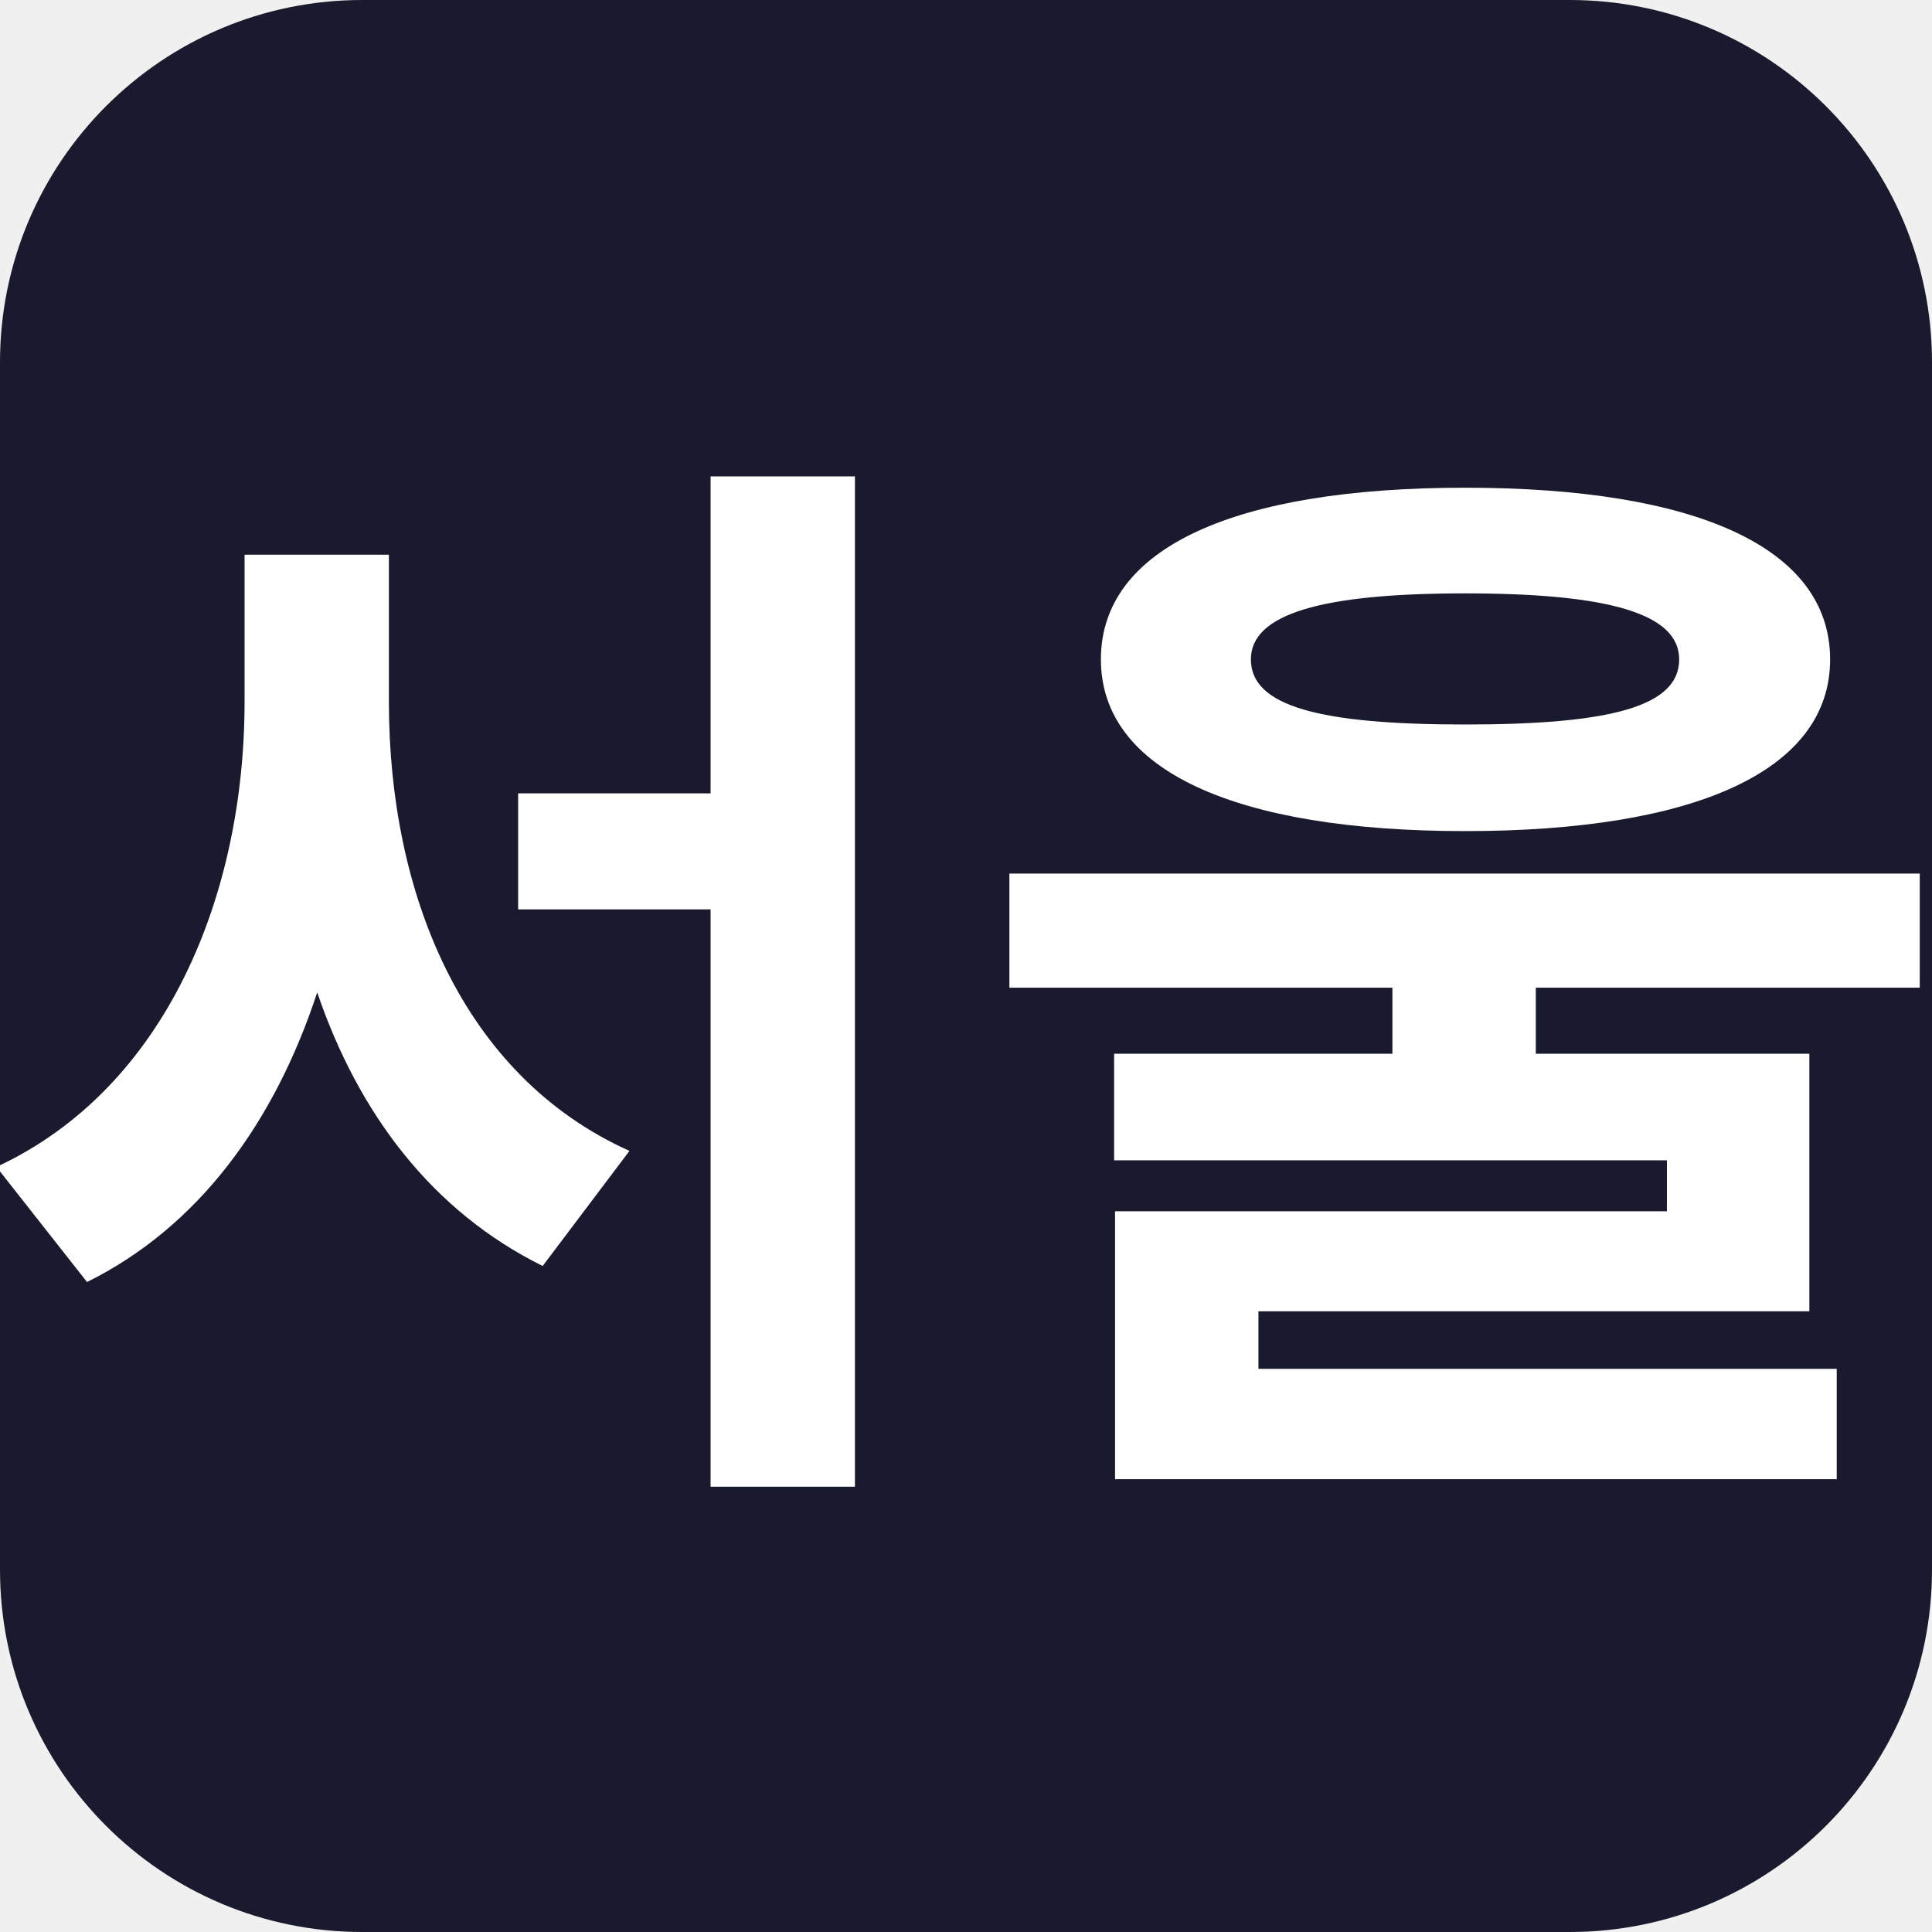
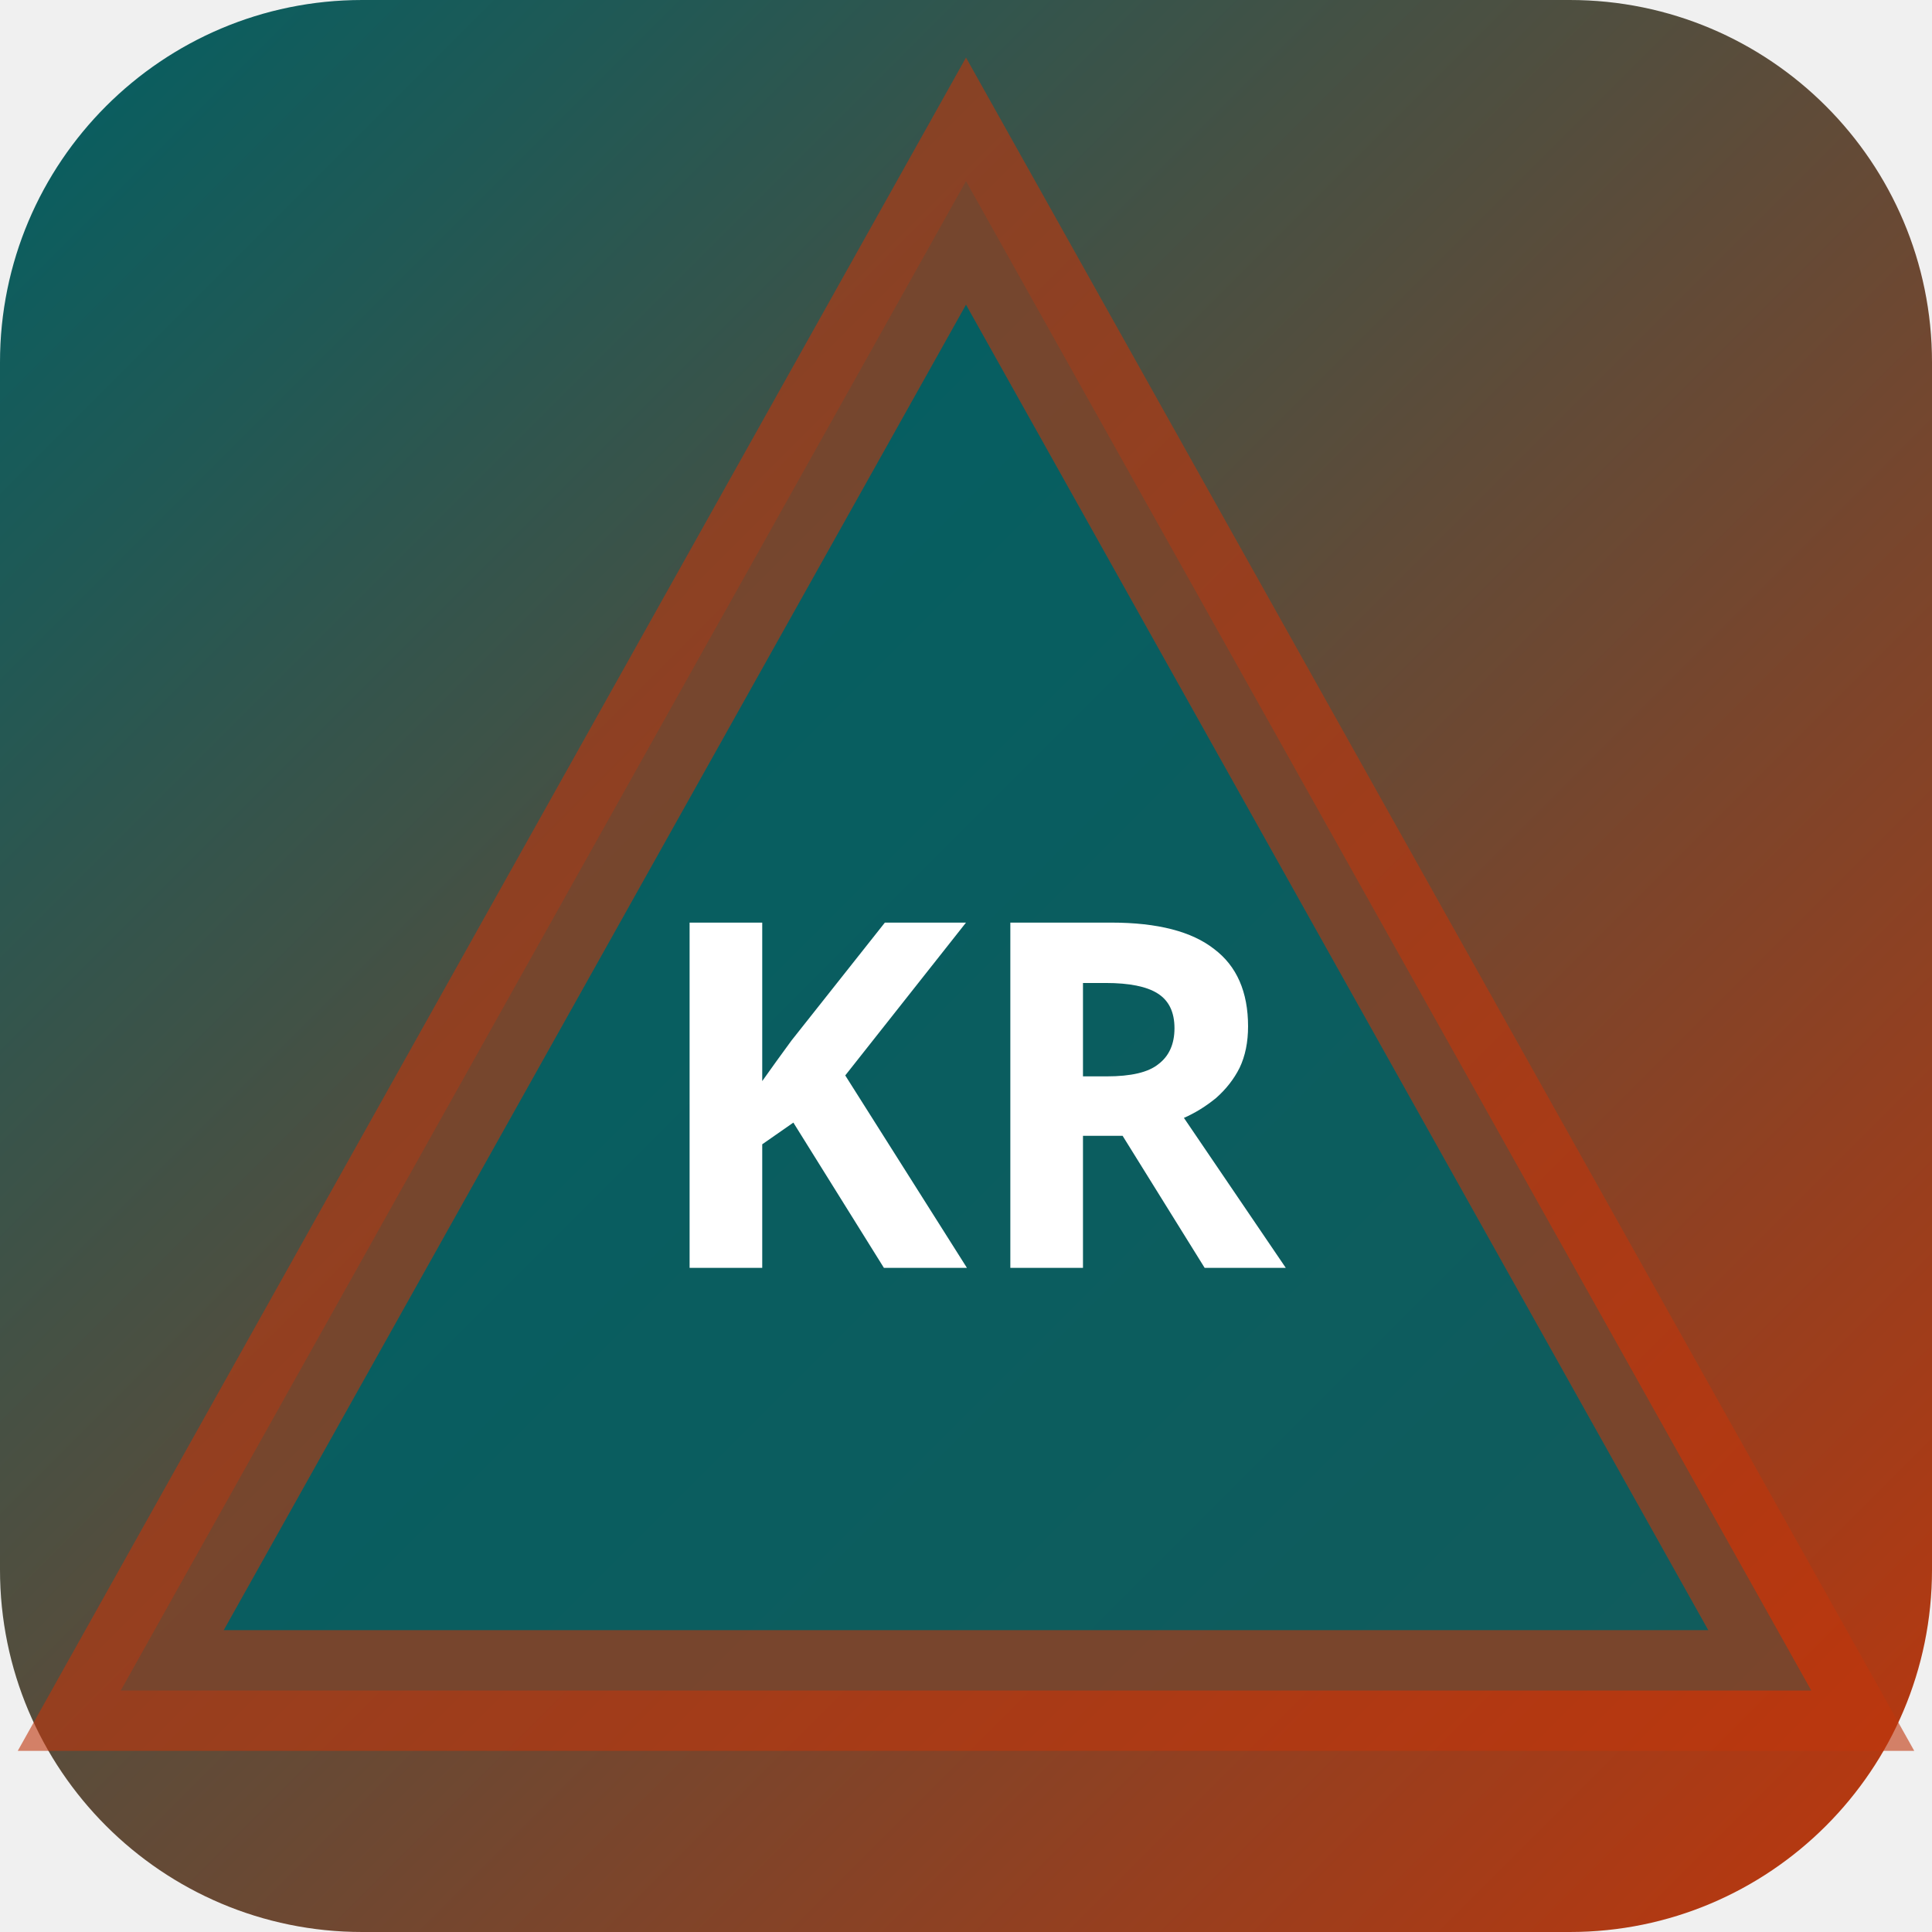
<svg xmlns="http://www.w3.org/2000/svg" width="32" height="32" viewBox="0 0 32 32">
-   <rect width="32" height="32" rx="6" fill="#1a1a2e" />
-   <text x="16" y="23" text-anchor="middle" font-family="sans-serif" font-size="18" font-weight="700" fill="#ffffff">서울</text>
+   <defs>
+     <linearGradient id="bgkr-p" x1="0" y1="0" x2="1" y2="1">
+       <stop offset="0%" stop-color="#006064" />
+       <stop offset="100%" stop-color="#bf360c" />
+     </linearGradient>
+   </defs>
+   <rect width="32" height="32" rx="6" fill="url(#bgkr-p)" />
+   <polygon points="16,3 30,28 2,28" fill="rgba(0,96,100,0.9)" stroke="rgba(191,54,12,0.6)" stroke-width="2" />
+   <text x="16" y="21" text-anchor="middle" fill="#fff" font-size="8" font-weight="700" font-family="system-ui">KR</text>
</svg>
